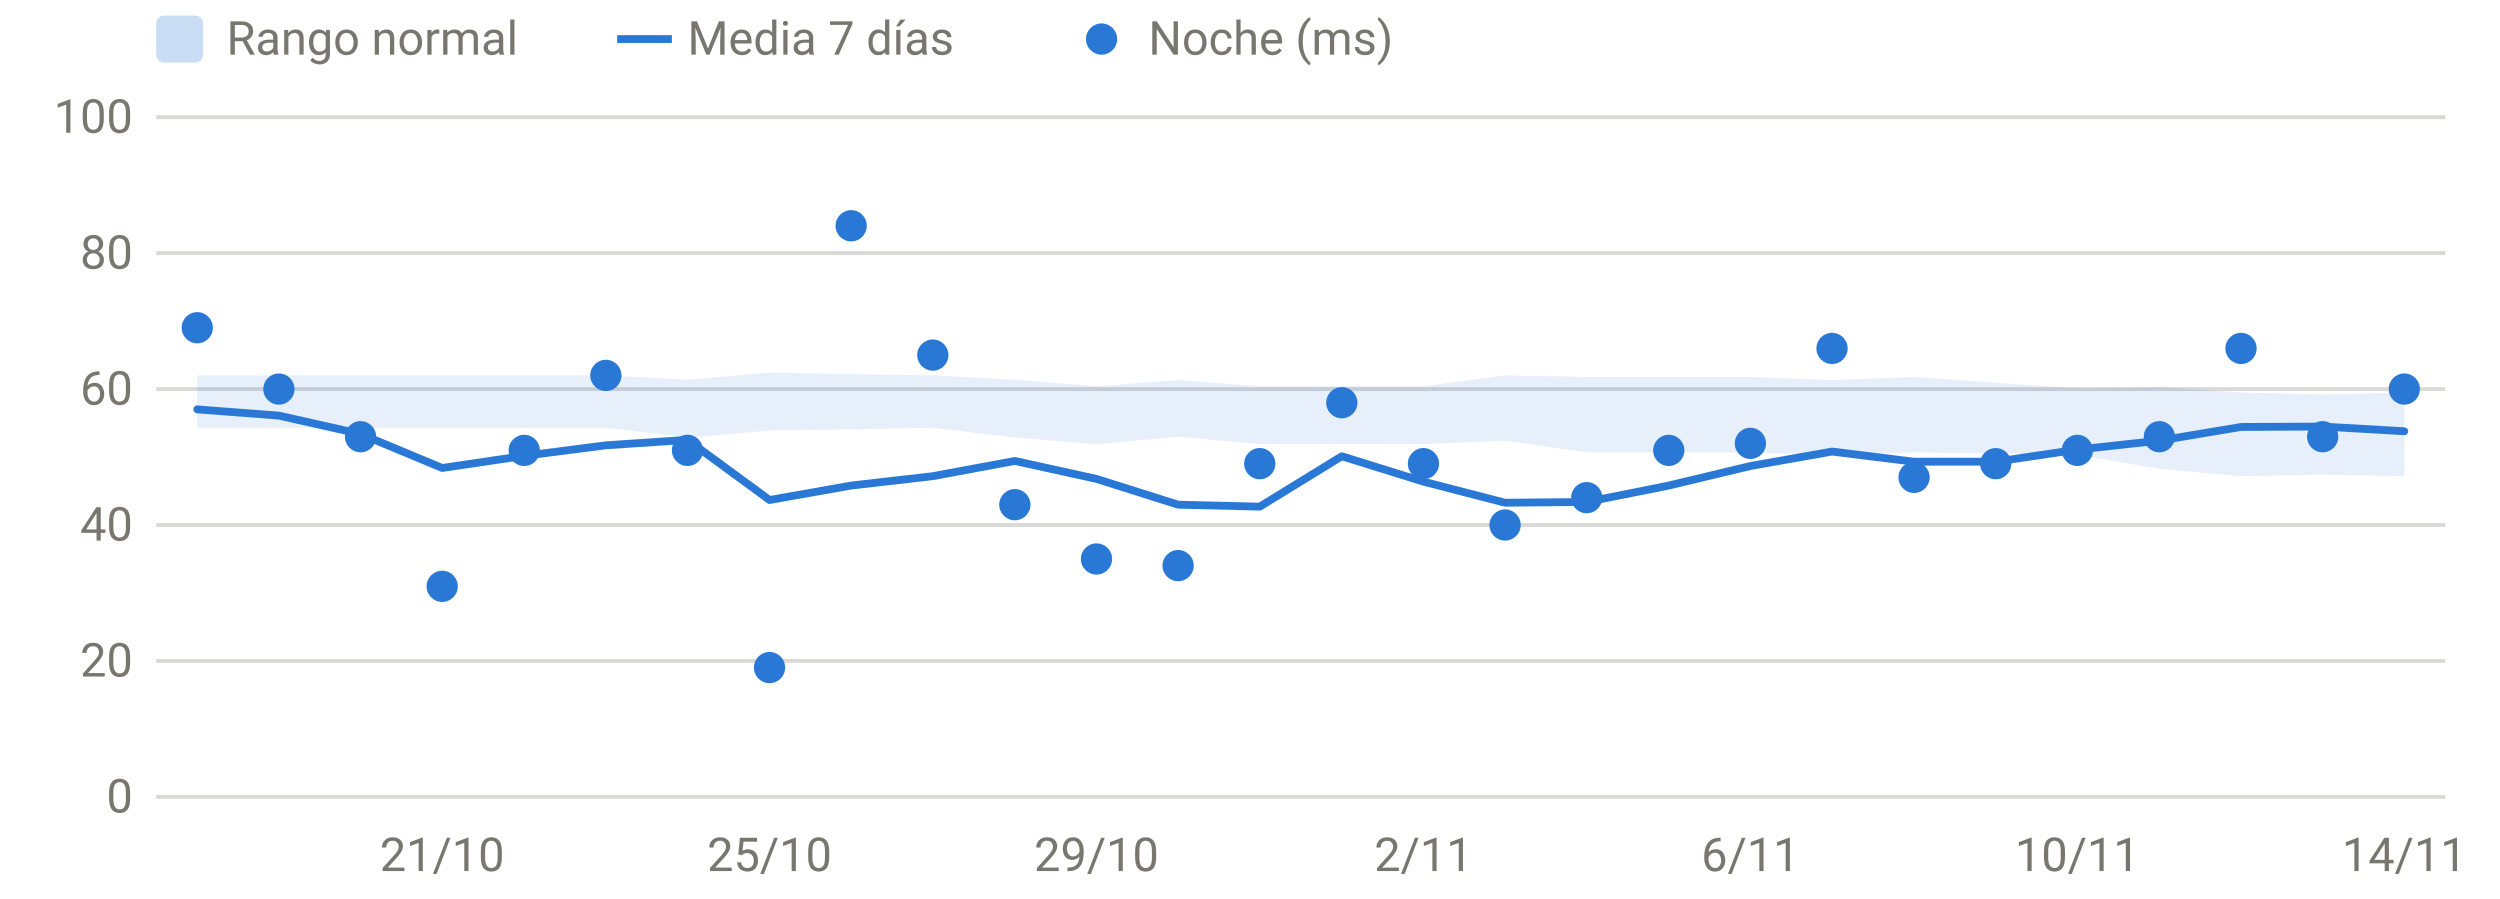
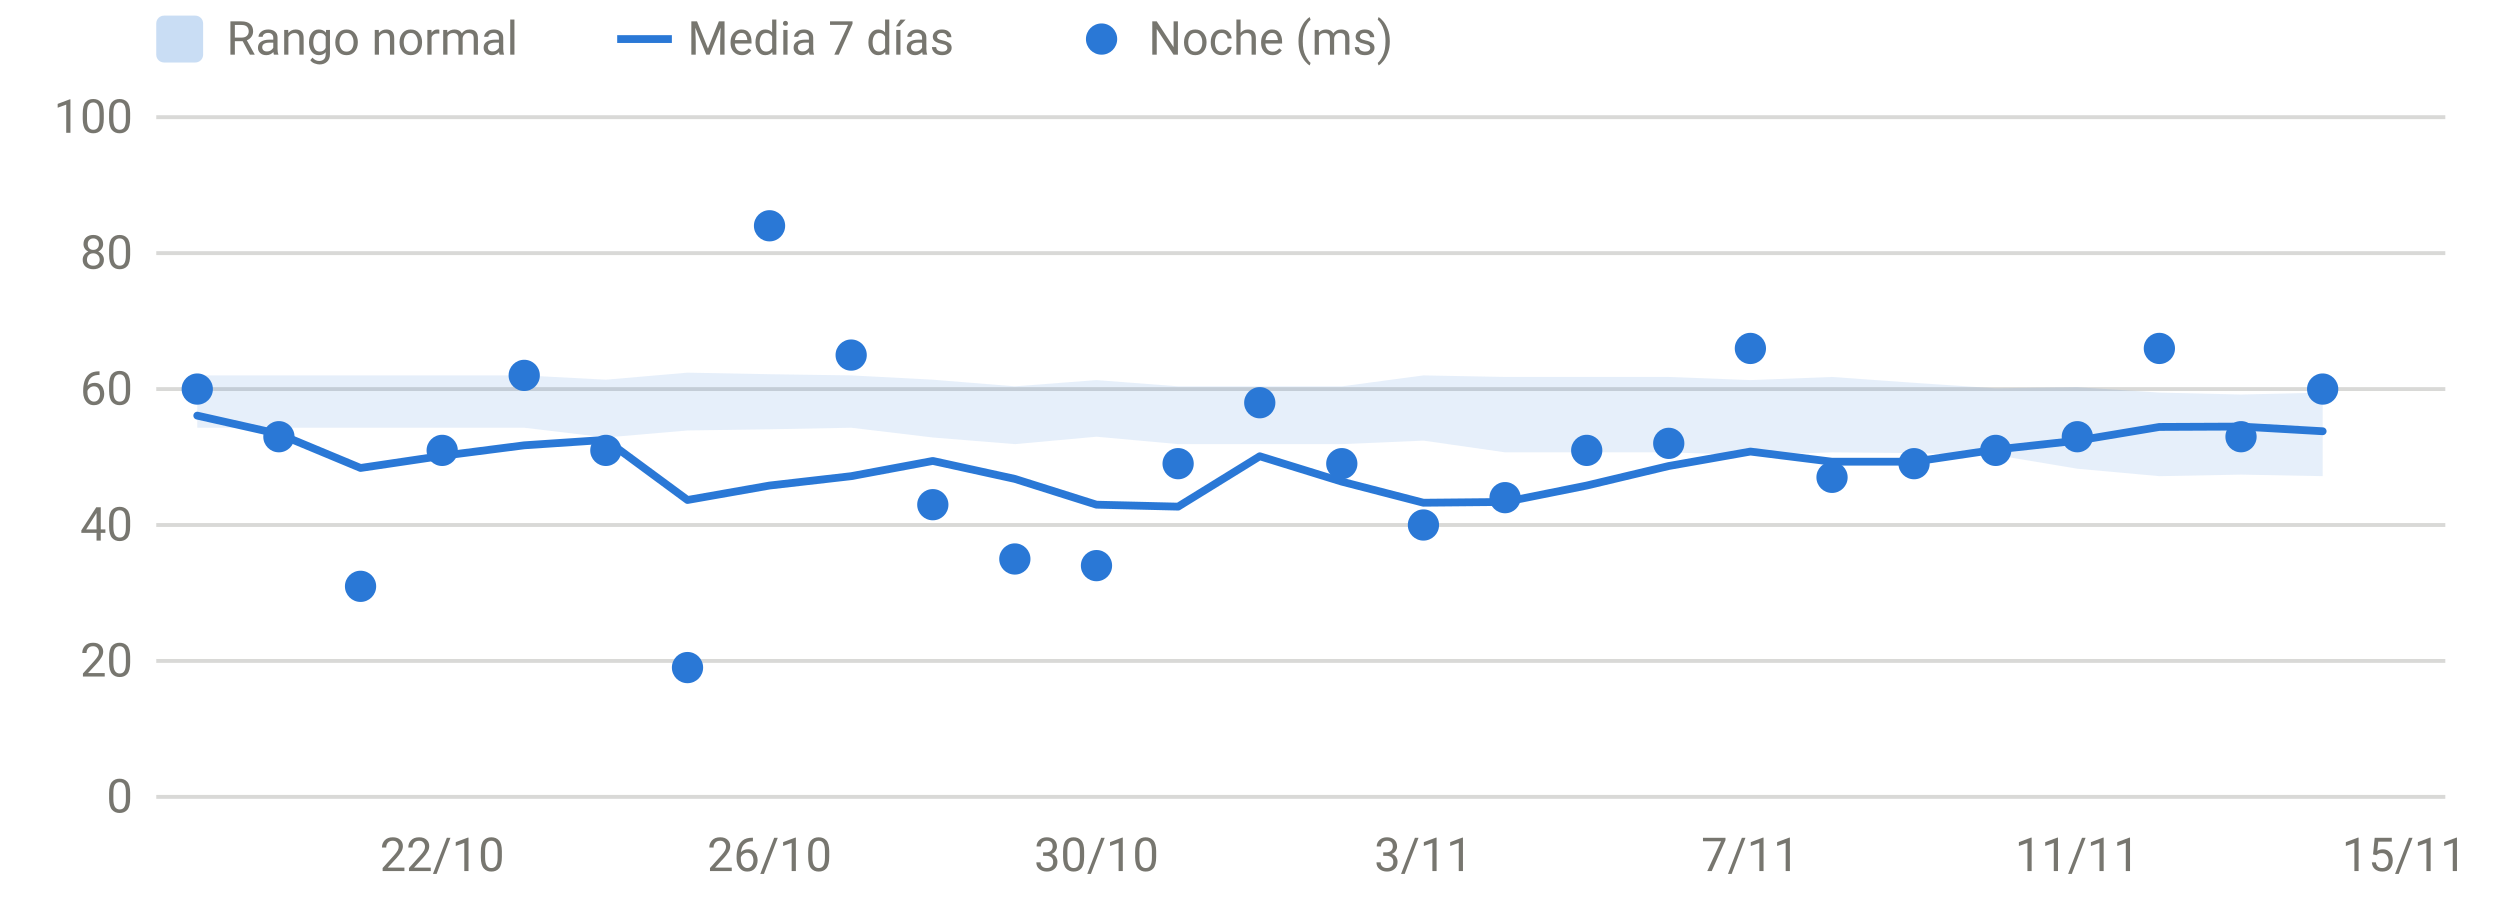
<svg xmlns="http://www.w3.org/2000/svg" viewBox="0 0 640 230" width="640" height="230" role="img" aria-label="HRV nocturna" font-family="system-ui,-apple-system,Segoe UI,Roboto,sans-serif" font-size="12" fill="#77766f">
  <line x1="40" x2="626" y1="204.0" y2="204.0" stroke="rgba(119,118,111,0.28)" stroke-width="1" />
  <text x="34" y="208.0" text-anchor="end">0</text>
  <line x1="40" x2="626" y1="169.2" y2="169.2" stroke="rgba(119,118,111,0.28)" stroke-width="1" />
  <text x="34" y="173.2" text-anchor="end">20</text>
  <line x1="40" x2="626" y1="134.4" y2="134.4" stroke="rgba(119,118,111,0.28)" stroke-width="1" />
  <text x="34" y="138.4" text-anchor="end">40</text>
  <line x1="40" x2="626" y1="99.6" y2="99.6" stroke="rgba(119,118,111,0.28)" stroke-width="1" />
  <text x="34" y="103.6" text-anchor="end">60</text>
  <line x1="40" x2="626" y1="64.8" y2="64.8" stroke="rgba(119,118,111,0.28)" stroke-width="1" />
  <text x="34" y="68.8" text-anchor="end">80</text>
  <line x1="40" x2="626" y1="30.0" y2="30.0" stroke="rgba(119,118,111,0.28)" stroke-width="1" />
  <text x="34" y="34.0" text-anchor="end">100</text>
-   <text x="113.2" y="223" text-anchor="middle">21/10</text>
-   <text x="197.0" y="223" text-anchor="middle">25/10</text>
-   <text x="280.7" y="223" text-anchor="middle">29/10</text>
-   <text x="364.4" y="223" text-anchor="middle">2/11</text>
-   <text x="448.1" y="223" text-anchor="middle">6/11</text>
-   <text x="531.8" y="223" text-anchor="middle">10/11</text>
-   <text x="615.5" y="223" text-anchor="middle">14/11</text>
-   <path d="M50.5,96.1 L71.4,96.1 L92.3,96.1 L113.2,96.1 L134.2,96.1 L155.1,96.1 L176.0,97.2 L197.0,95.4 L217.9,95.8 L238.8,96.1 L259.8,97.2 L280.7,98.9 L301.6,97.3 L322.5,98.9 L343.5,98.9 L364.4,98.9 L385.3,96.1 L406.2,96.5 L427.2,96.5 L448.1,96.5 L469.0,97.3 L490.0,96.5 L510.9,98.0 L531.8,99.4 L552.8,99.1 L573.7,100.5 L594.6,101.0 L615.5,100.5 L615.5,121.9 L594.6,121.5 L573.7,121.9 L552.8,120.0 L531.8,116.5 L510.9,116.0 L490.0,115.8 L469.0,116.5 L448.1,115.8 L427.2,115.8 L406.2,115.8 L385.3,112.8 L364.4,113.7 L343.5,113.7 L322.5,113.7 L301.6,111.8 L280.7,113.7 L259.8,112.0 L238.8,109.5 L217.9,109.9 L197.0,110.2 L176.0,112.0 L155.1,109.5 L134.2,109.5 L113.2,109.5 L92.3,109.5 L71.4,109.5 L50.5,109.5 Z" fill="#2a78d6" fill-opacity="0.12" />
-   <path d="M50.5,104.8 L71.4,106.4 L92.3,111.1 L113.2,119.8 L134.2,116.7 L155.1,114.0 L176.0,112.6 L197.0,128.0 L217.9,124.3 L238.8,121.9 L259.8,118.0 L280.7,122.6 L301.6,129.2 L322.5,129.7 L343.5,116.8 L364.4,123.3 L385.3,128.7 L406.2,128.5 L427.2,124.3 L448.1,119.3 L469.0,115.6 L490.0,118.2 L510.9,118.2 L531.8,115.1 L552.8,112.8 L573.7,109.3 L594.6,109.2 L615.5,110.4" fill="none" stroke="#2a78d6" stroke-width="2" stroke-linejoin="round" stroke-linecap="round" />
-   <circle cx="50.5" cy="83.9" r="4" fill="#2a78d6" />
-   <circle cx="71.4" cy="99.6" r="4" fill="#2a78d6" />
-   <circle cx="92.3" cy="111.8" r="4" fill="#2a78d6" />
-   <circle cx="113.2" cy="150.1" r="4" fill="#2a78d6" />
-   <circle cx="134.2" cy="115.3" r="4" fill="#2a78d6" />
-   <circle cx="155.1" cy="96.1" r="4" fill="#2a78d6" />
-   <circle cx="176.0" cy="115.3" r="4" fill="#2a78d6" />
-   <circle cx="197.0" cy="170.9" r="4" fill="#2a78d6" />
-   <circle cx="217.9" cy="57.8" r="4" fill="#2a78d6" />
-   <circle cx="238.8" cy="90.9" r="4" fill="#2a78d6" />
-   <circle cx="259.8" cy="129.2" r="4" fill="#2a78d6" />
-   <circle cx="280.7" cy="143.1" r="4" fill="#2a78d6" />
-   <circle cx="301.6" cy="144.8" r="4" fill="#2a78d6" />
-   <circle cx="322.5" cy="118.7" r="4" fill="#2a78d6" />
-   <circle cx="343.5" cy="103.1" r="4" fill="#2a78d6" />
-   <circle cx="364.4" cy="118.7" r="4" fill="#2a78d6" />
-   <circle cx="385.3" cy="134.4" r="4" fill="#2a78d6" />
-   <circle cx="406.2" cy="127.4" r="4" fill="#2a78d6" />
-   <circle cx="427.2" cy="115.3" r="4" fill="#2a78d6" />
-   <circle cx="448.1" cy="113.5" r="4" fill="#2a78d6" />
-   <circle cx="469.0" cy="89.2" r="4" fill="#2a78d6" />
-   <circle cx="490.0" cy="122.2" r="4" fill="#2a78d6" />
-   <circle cx="510.9" cy="118.7" r="4" fill="#2a78d6" />
-   <circle cx="531.8" cy="115.3" r="4" fill="#2a78d6" />
-   <circle cx="552.8" cy="111.8" r="4" fill="#2a78d6" />
-   <circle cx="573.7" cy="89.2" r="4" fill="#2a78d6" />
-   <circle cx="594.6" cy="111.8" r="4" fill="#2a78d6" />
-   <circle cx="615.5" cy="99.6" r="4" fill="#2a78d6" />
+   <text x="113.2" y="223" text-anchor="middle">22/10</text>
+   <text x="197.0" y="223" text-anchor="middle">26/10</text>
+   <text x="280.7" y="223" text-anchor="middle">30/10</text>
+   <text x="364.4" y="223" text-anchor="middle">3/11</text>
+   <text x="448.1" y="223" text-anchor="middle">7/11</text>
+   <text x="531.8" y="223" text-anchor="middle">11/11</text>
+   <text x="615.5" y="223" text-anchor="middle">15/11</text>
+   <path d="M50.5,96.1 L71.4,96.1 L92.3,96.1 L113.2,96.1 L134.2,96.1 L155.1,97.2 L176.0,95.4 L197.0,95.8 L217.9,96.1 L238.8,97.2 L259.8,98.9 L280.7,97.3 L301.6,98.9 L322.5,98.9 L343.5,98.9 L364.4,96.1 L385.3,96.5 L406.2,96.5 L427.2,96.5 L448.1,97.3 L469.0,96.5 L490.0,98.0 L510.9,99.4 L531.8,99.1 L552.8,100.5 L573.7,101.0 L594.6,100.5 L594.6,121.9 L573.7,121.5 L552.8,121.9 L531.8,120.0 L510.9,116.5 L490.0,116.0 L469.0,115.8 L448.1,116.5 L427.2,115.8 L406.2,115.8 L385.3,115.8 L364.4,112.8 L343.5,113.7 L322.5,113.7 L301.6,113.7 L280.7,111.8 L259.8,113.7 L238.8,112.0 L217.9,109.5 L197.0,109.9 L176.0,110.2 L155.1,112.0 L134.2,109.5 L113.2,109.5 L92.3,109.5 L71.4,109.5 L50.5,109.5 Z" fill="#2a78d6" fill-opacity="0.12" />
+   <path d="M50.5,106.4 L71.4,111.1 L92.3,119.8 L113.2,116.7 L134.2,114.0 L155.1,112.6 L176.0,128.0 L197.0,124.3 L217.9,121.9 L238.8,118.0 L259.8,122.6 L280.7,129.2 L301.6,129.7 L322.5,116.8 L343.5,123.3 L364.4,128.7 L385.3,128.5 L406.2,124.3 L427.2,119.3 L448.1,115.6 L469.0,118.2 L490.0,118.2 L510.9,115.1 L531.8,112.8 L552.8,109.3 L573.7,109.2 L594.6,110.4" fill="none" stroke="#2a78d6" stroke-width="2" stroke-linejoin="round" stroke-linecap="round" />
+   <circle cx="50.5" cy="99.6" r="4" fill="#2a78d6" />
+   <circle cx="71.4" cy="111.8" r="4" fill="#2a78d6" />
+   <circle cx="92.3" cy="150.1" r="4" fill="#2a78d6" />
+   <circle cx="113.2" cy="115.3" r="4" fill="#2a78d6" />
+   <circle cx="134.2" cy="96.1" r="4" fill="#2a78d6" />
+   <circle cx="155.1" cy="115.3" r="4" fill="#2a78d6" />
+   <circle cx="176.0" cy="170.9" r="4" fill="#2a78d6" />
+   <circle cx="197.0" cy="57.8" r="4" fill="#2a78d6" />
+   <circle cx="217.9" cy="90.9" r="4" fill="#2a78d6" />
+   <circle cx="238.8" cy="129.2" r="4" fill="#2a78d6" />
+   <circle cx="259.8" cy="143.1" r="4" fill="#2a78d6" />
+   <circle cx="280.7" cy="144.8" r="4" fill="#2a78d6" />
+   <circle cx="301.6" cy="118.7" r="4" fill="#2a78d6" />
+   <circle cx="322.5" cy="103.1" r="4" fill="#2a78d6" />
+   <circle cx="343.5" cy="118.7" r="4" fill="#2a78d6" />
+   <circle cx="364.4" cy="134.4" r="4" fill="#2a78d6" />
+   <circle cx="385.3" cy="127.4" r="4" fill="#2a78d6" />
+   <circle cx="406.2" cy="115.3" r="4" fill="#2a78d6" />
+   <circle cx="427.2" cy="113.5" r="4" fill="#2a78d6" />
+   <circle cx="448.1" cy="89.2" r="4" fill="#2a78d6" />
+   <circle cx="469.0" cy="122.2" r="4" fill="#2a78d6" />
+   <circle cx="490.0" cy="118.7" r="4" fill="#2a78d6" />
+   <circle cx="510.9" cy="115.3" r="4" fill="#2a78d6" />
+   <circle cx="531.8" cy="111.8" r="4" fill="#2a78d6" />
+   <circle cx="552.8" cy="89.2" r="4" fill="#2a78d6" />
+   <circle cx="573.7" cy="111.8" r="4" fill="#2a78d6" />
+   <circle cx="594.6" cy="99.6" r="4" fill="#2a78d6" />
  <rect x="40" y="4" width="12" height="12" rx="2" fill="rgba(42,120,214,0.25)" />
  <text x="58" y="14">Rango normal</text>
  <line x1="158" x2="172" y1="10" y2="10" stroke="#2a78d6" stroke-width="2" />
  <text x="176" y="14">Media 7 días</text>
  <circle cx="282" cy="10" r="4" fill="#2a78d6" />
  <text x="294" y="14">Noche (ms)</text>
</svg>
